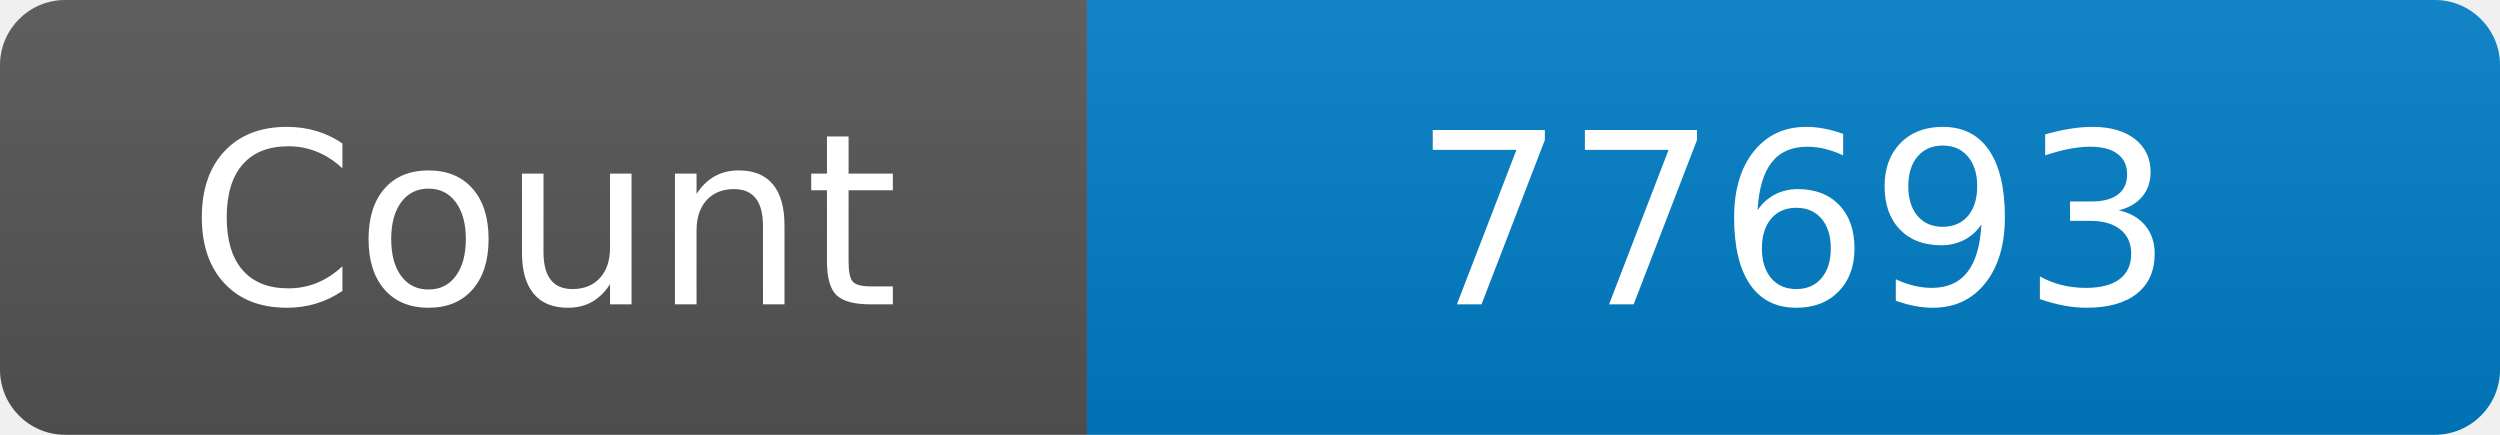
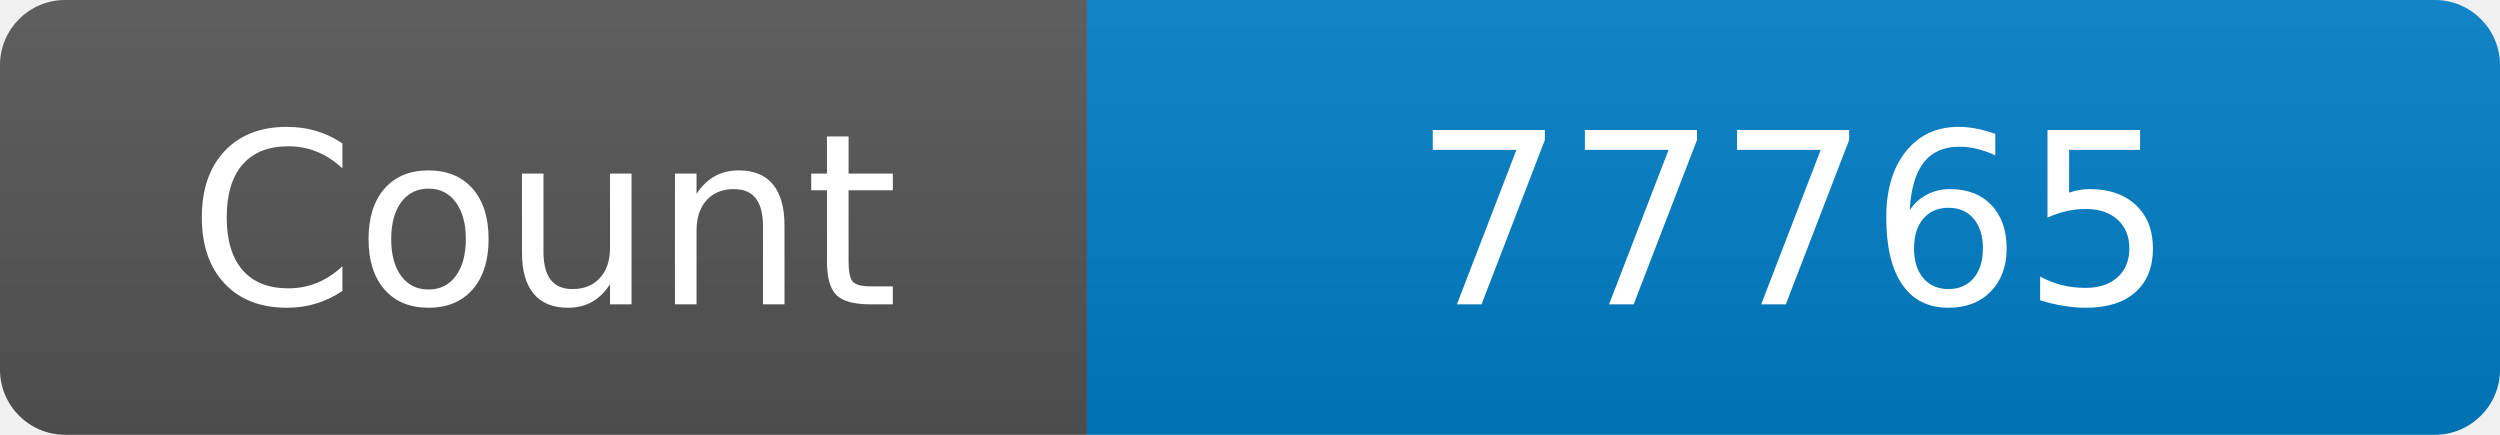
<svg xmlns="http://www.w3.org/2000/svg" width="115" height="20" role="img" aria-label="Maintained?: yes">
  <linearGradient id="s" x2="0" y2="100%">
    <stop offset="0" stop-color="#bbb" stop-opacity=".1" />
    <stop offset="1" stop-opacity=".1" />
  </linearGradient>
  <clipPath id="r">
    <rect width="115" height="20" rx="3" fill="#fff" />
  </clipPath>
  <g clip-path="url(#r)">
    <rect width="50" height="20" fill="#555" />
    <rect x="50" width="160" height="20" fill="#007ec6" />
    <rect width="115" height="20" fill="url(#s)" />
  </g>
  <g fill="#fff" text-anchor="middle" font-family="Verdana,Geneva,DejaVu Sans,sans-serif" font-size="110">
    <text x="250" y="140" transform="scale(.1)" fill="#fff">Count</text>
-     <text x="825" y="140" transform="scale(.1)" fill="#fff">77693</text>
+     <text x="825" y="140" transform="scale(.1)" fill="#fff">77765</text>
  </g>
</svg>
